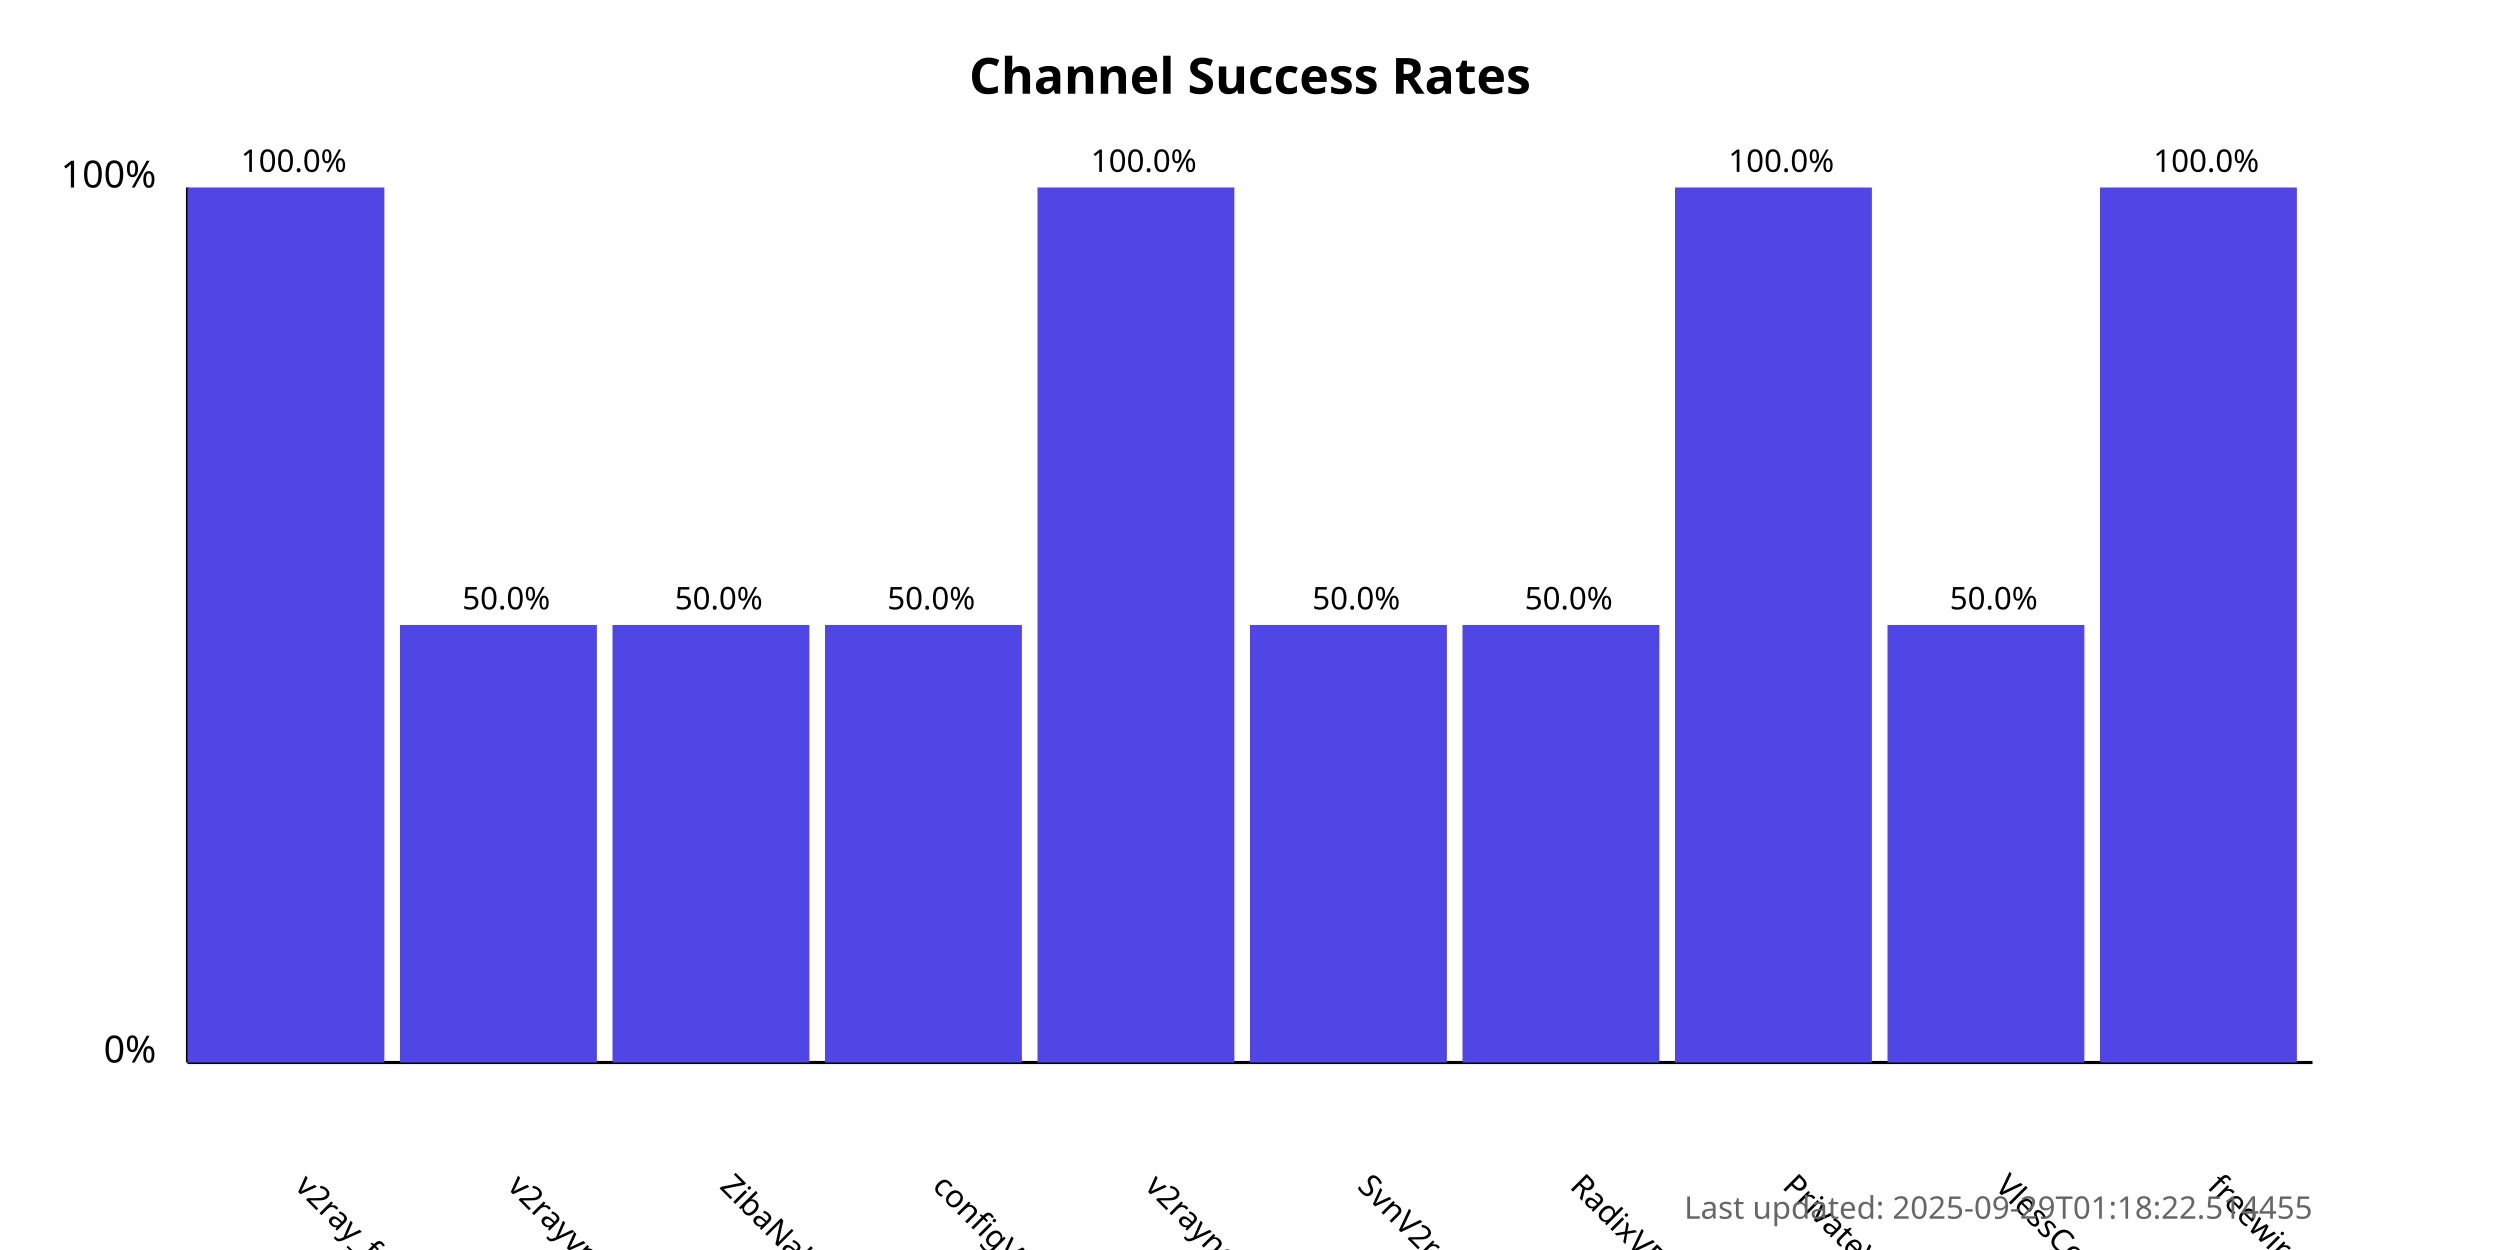
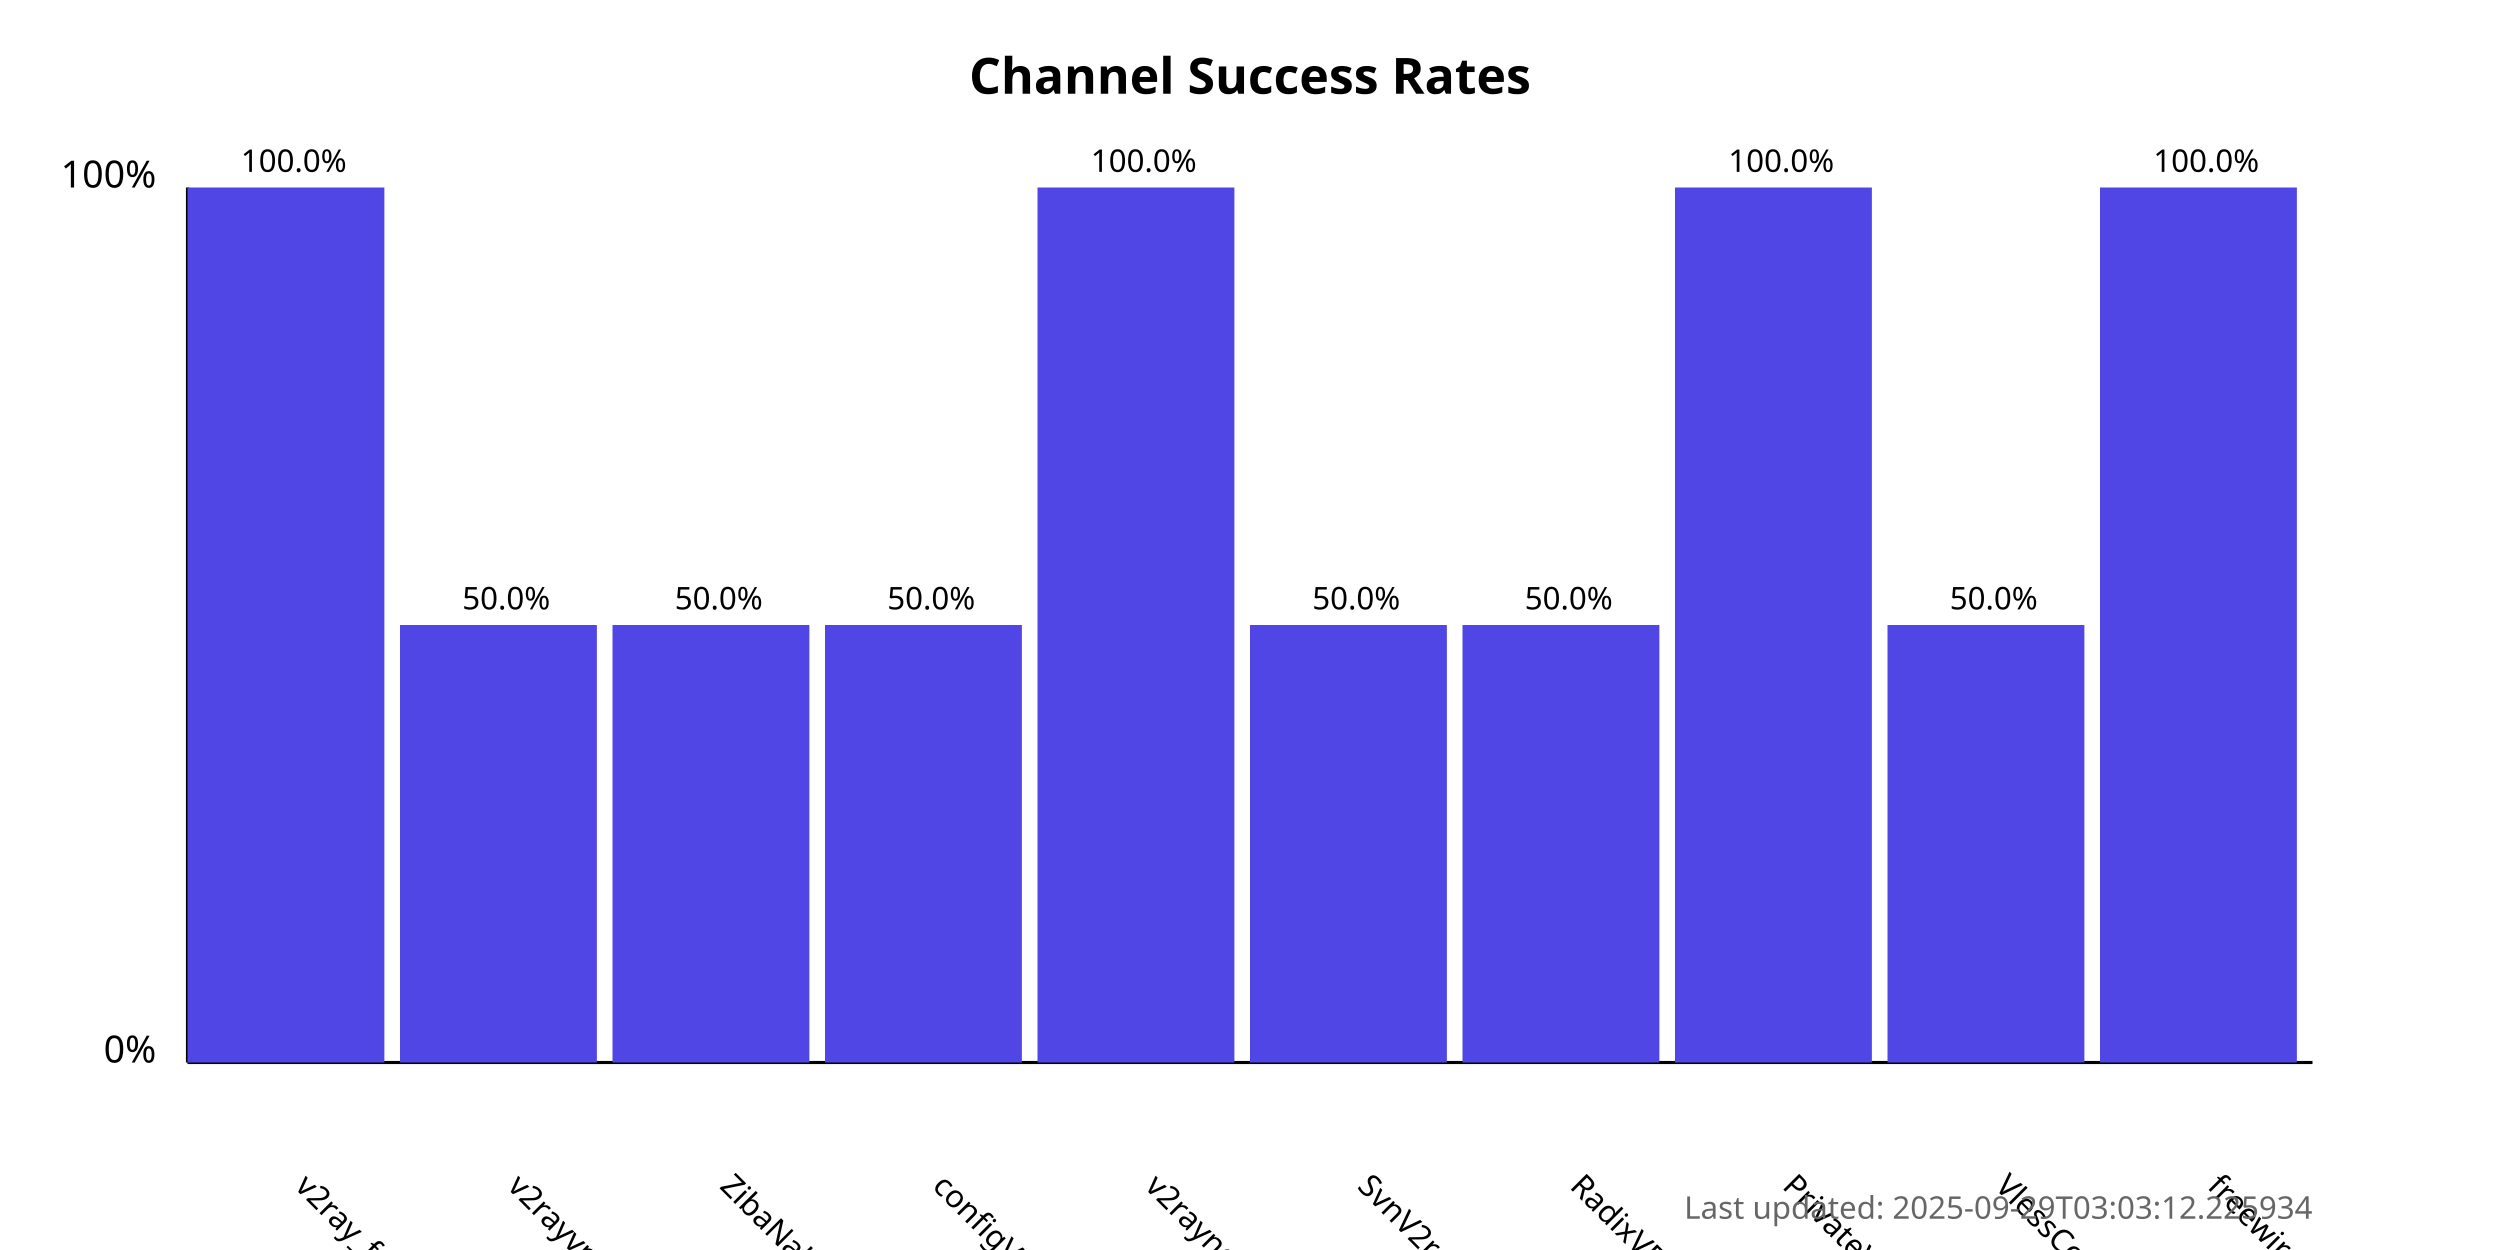
<svg xmlns="http://www.w3.org/2000/svg" width="800" height="400">
  <style>
            .chart-title { font: bold 16px sans-serif; }
            .axis-label { font: 12px sans-serif; }
            .tick-label { font: 10px sans-serif; }
            .bar { fill: #4f46e5; }
            .bar:hover { fill: #6366f1; }
            .timestamp { font: 10px sans-serif; fill: #666; }
        </style>
  <text x="400.0" y="30" text-anchor="middle" class="chart-title">
            Channel Success Rates
        </text>
  <line x1="60" y1="340" x2="60" y2="60" stroke="black" stroke-width="1" />
  <line x1="60" y1="340" x2="740" y2="340" stroke="black" stroke-width="1" />
  <text x="50" y="340" text-anchor="end" class="axis-label">0%</text>
  <text x="50" y="60" text-anchor="end" class="axis-label">100%</text>
  <g>
    <rect x="60" y="60.0" width="63.0" height="280.0" class="bar" />
    <text x="94.0" y="380" transform="rotate(45, 94.0, 380)" text-anchor="start" class="tick-label">
                v2ray_free_conf
            </text>
    <text x="94.0" y="55.0" text-anchor="middle" class="tick-label">
                100.0%
            </text>
  </g>
  <g>
    <rect x="128.0" y="200.0" width="63.0" height="140.0" class="bar" />
    <text x="162.0" y="380" transform="rotate(45, 162.0, 380)" text-anchor="start" class="tick-label">
                v2rayvpno
            </text>
    <text x="162.0" y="195.0" text-anchor="middle" class="tick-label">
                50.0%
            </text>
  </g>
  <g>
    <rect x="196.0" y="200.0" width="63.0" height="140.0" class="bar" />
    <text x="230.0" y="380" transform="rotate(45, 230.0, 380)" text-anchor="start" class="tick-label">
                ZibaNabz
            </text>
    <text x="230.0" y="195.0" text-anchor="middle" class="tick-label">
                50.0%
            </text>
  </g>
  <g>
    <rect x="264.0" y="200.0" width="63.0" height="140.0" class="bar" />
    <text x="298.0" y="380" transform="rotate(45, 298.0, 380)" text-anchor="start" class="tick-label">
                configV2rayForFree
            </text>
    <text x="298.0" y="195.0" text-anchor="middle" class="tick-label">
                50.0%
            </text>
  </g>
  <g>
    <rect x="332.0" y="60.0" width="63.0" height="280.0" class="bar" />
    <text x="366.0" y="380" transform="rotate(45, 366.0, 380)" text-anchor="start" class="tick-label">
                v2rayngvpn
            </text>
    <text x="366.0" y="55.0" text-anchor="middle" class="tick-label">
                100.0%
            </text>
  </g>
  <g>
    <rect x="400.0" y="200.0" width="63.0" height="140.0" class="bar" />
    <text x="434.0" y="380" transform="rotate(45, 434.0, 380)" text-anchor="start" class="tick-label">
                SvnV2ray
            </text>
    <text x="434.0" y="195.0" text-anchor="middle" class="tick-label">
                50.0%
            </text>
  </g>
  <g>
    <rect x="468.0" y="200.0" width="63.0" height="140.0" class="bar" />
    <text x="502.0" y="380" transform="rotate(45, 502.0, 380)" text-anchor="start" class="tick-label">
                RadixVPN
            </text>
    <text x="502.0" y="195.0" text-anchor="middle" class="tick-label">
                50.0%
            </text>
  </g>
  <g>
    <rect x="536.0" y="60.0" width="63.0" height="280.0" class="bar" />
    <text x="570.0" y="380" transform="rotate(45, 570.0, 380)" text-anchor="start" class="tick-label">
                PrivateVPNs
            </text>
    <text x="570.0" y="55.0" text-anchor="middle" class="tick-label">
                100.0%
            </text>
  </g>
  <g>
    <rect x="604.0" y="200.0" width="63.0" height="140.0" class="bar" />
    <text x="638.0" y="380" transform="rotate(45, 638.0, 380)" text-anchor="start" class="tick-label">
                VlessConfig
            </text>
    <text x="638.0" y="195.0" text-anchor="middle" class="tick-label">
                50.0%
            </text>
  </g>
  <g>
    <rect x="672.0" y="60.0" width="63.0" height="280.0" class="bar" />
    <text x="706.0" y="380" transform="rotate(45, 706.0, 380)" text-anchor="start" class="tick-label">
                freewireguard
            </text>
    <text x="706.0" y="55.0" text-anchor="middle" class="tick-label">
                100.0%
            </text>
  </g>
  <text x="740" y="390" text-anchor="end" class="timestamp">
-             Last updated: 2025-09-29T01:18:22.514455
+             Last updated: 2025-09-29T03:03:12.225934
        </text>
</svg>
